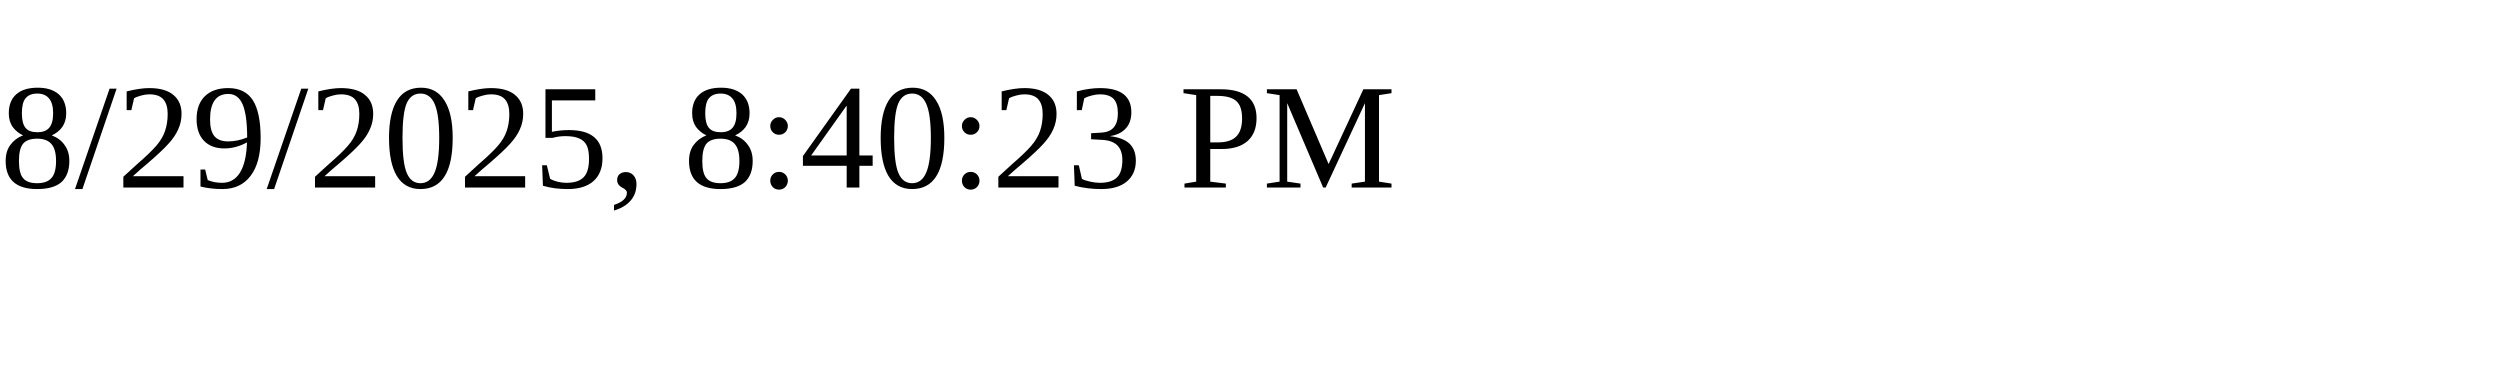
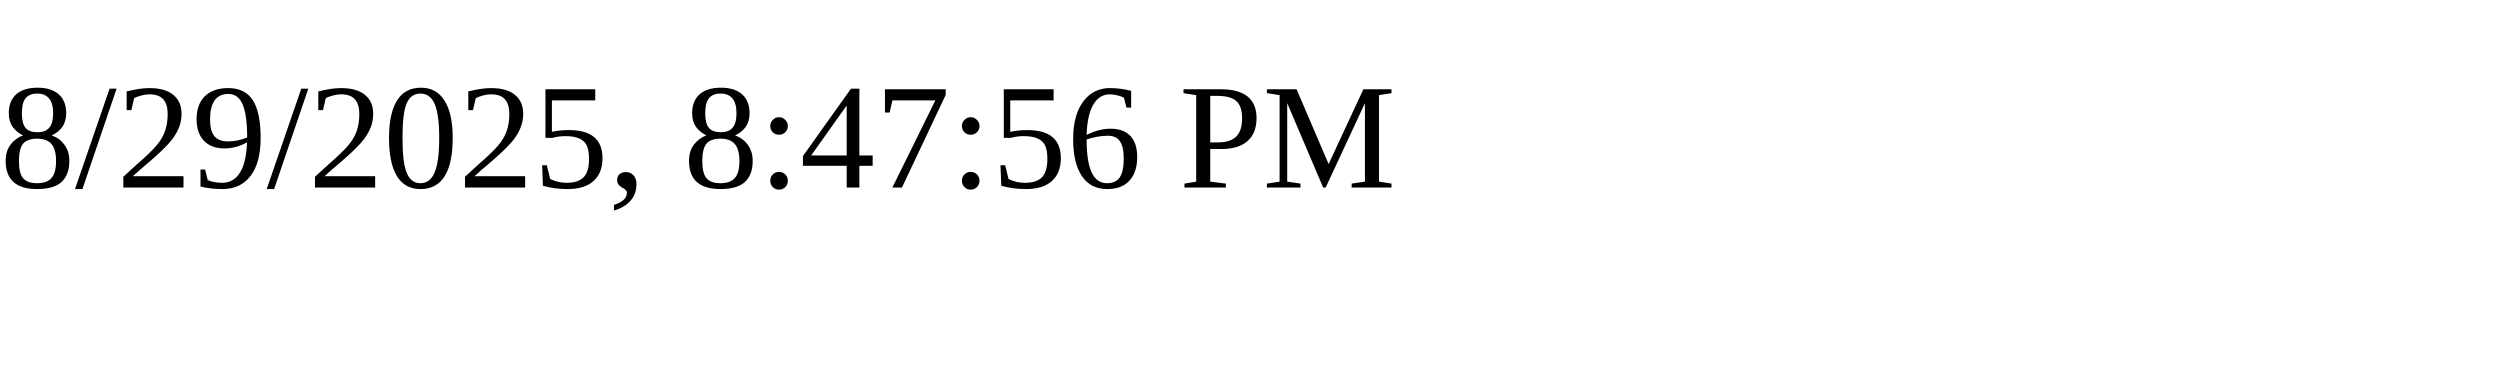
<svg xmlns="http://www.w3.org/2000/svg" height="30" width="200">
-   <text x="0" y="15">8/29/2025, 8:40:23 PM</text>
+   <text x="0" y="15">8/29/2025, 8:47:56 PM</text>
</svg>
